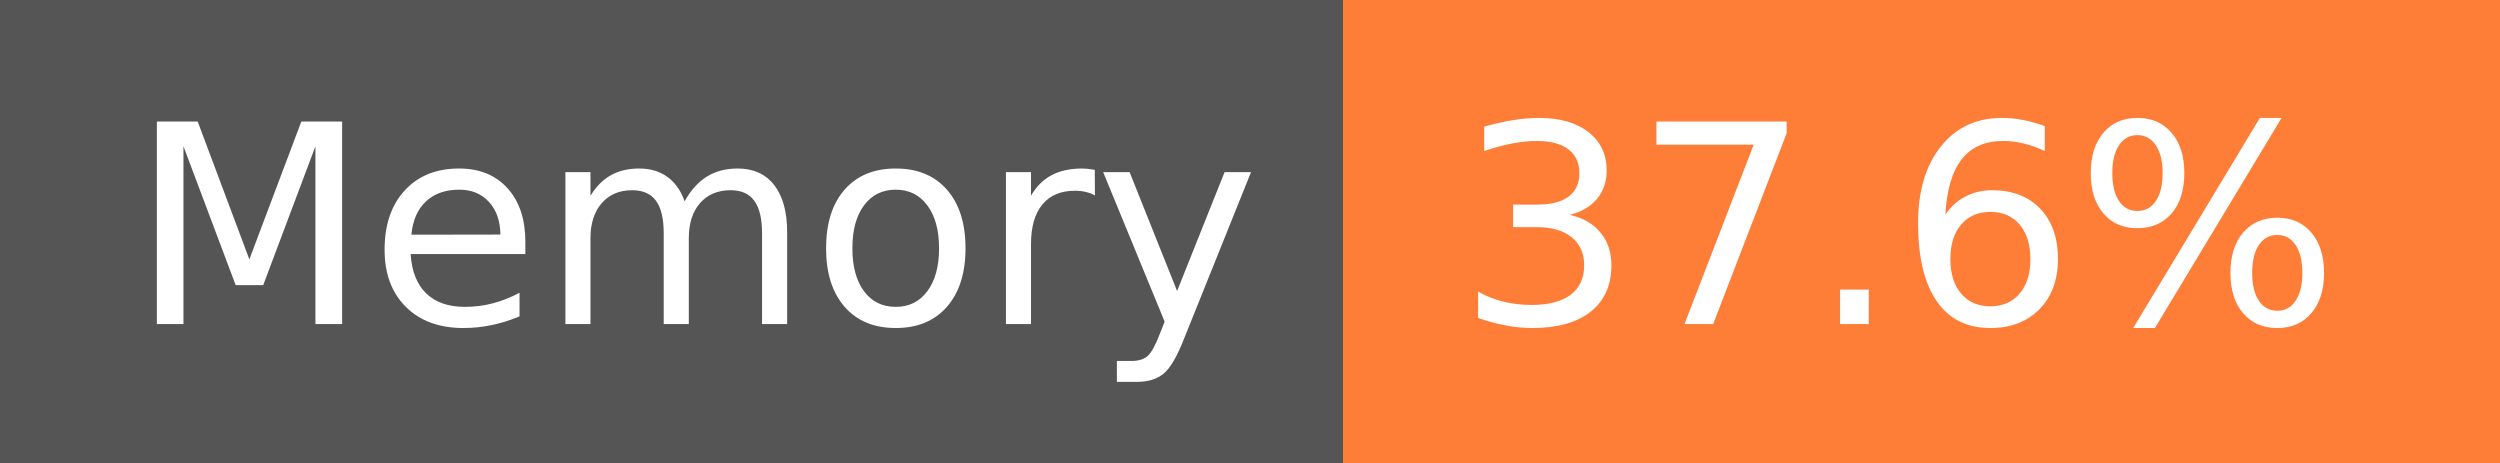
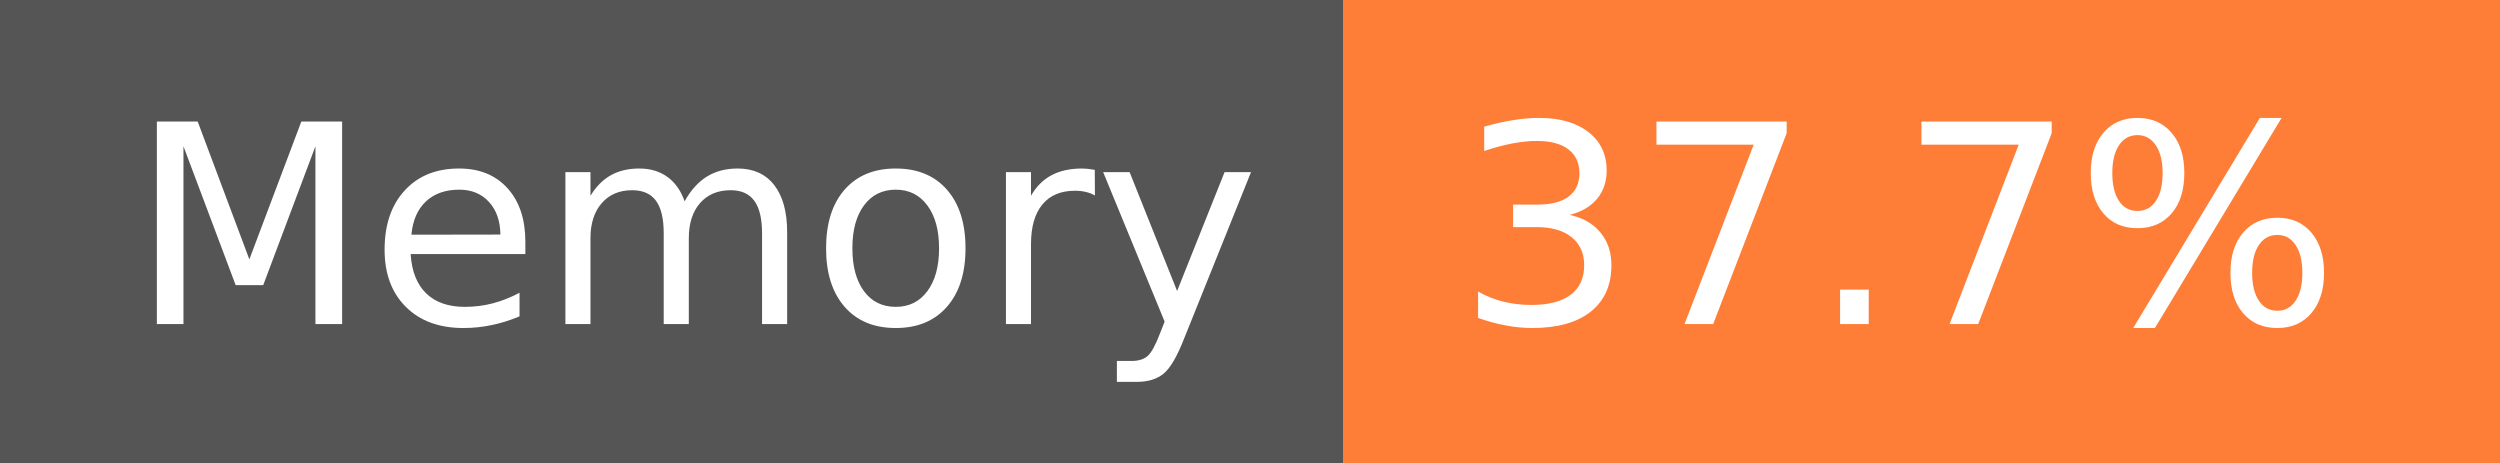
- <svg xmlns="http://www.w3.org/2000/svg" width="108" height="20" role="img" aria-label="Memory: 37.6%">
+ <svg xmlns="http://www.w3.org/2000/svg" width="108" height="20" role="img" aria-label="Memory: 37.7%">
  <g shape-rendering="crispEdges">
    <rect width="58" height="20" fill="#555" />
    <rect x="58" width="50" height="20" fill="#fe7d37" />
  </g>
  <g fill="#fff" text-anchor="middle" font-family="Verdana,Geneva,DejaVu Sans,sans-serif" text-rendering="geometricPrecision" font-size="120">
    <text x="300" y="140" transform="scale(.1)" fill="#fff" textLength="466">Memory</text>
-     <text x="820" y="140" transform="scale(.1)" fill="#fff" textLength="390">37.6%</text>
+     <text x="820" y="140" transform="scale(.1)" fill="#fff" textLength="390">37.7%</text>
  </g>
</svg>
